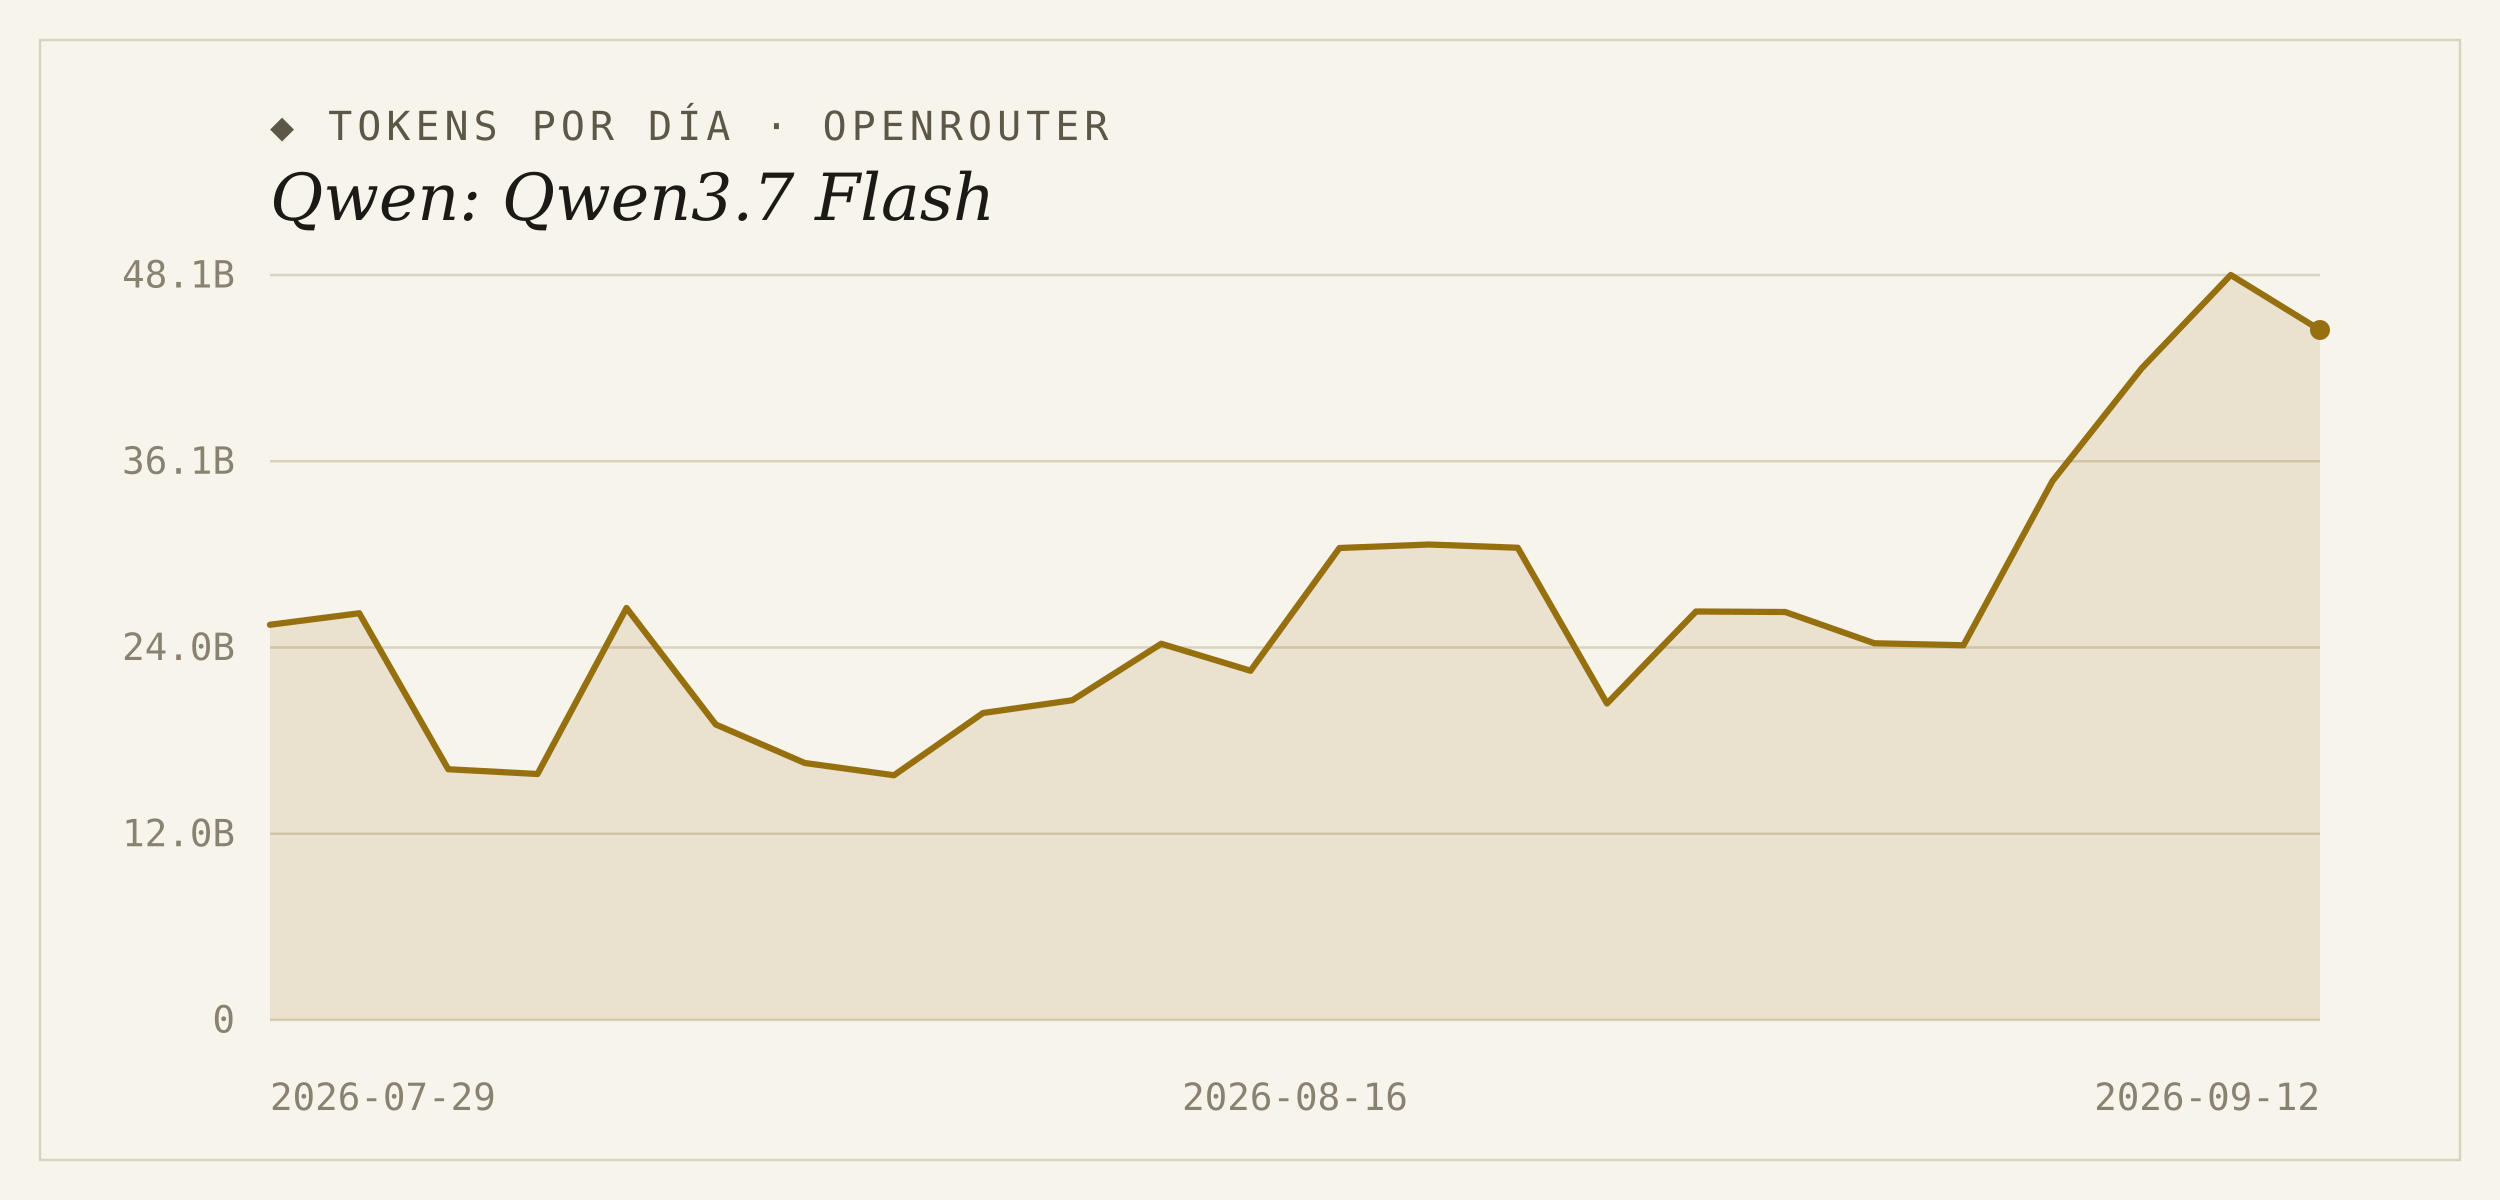
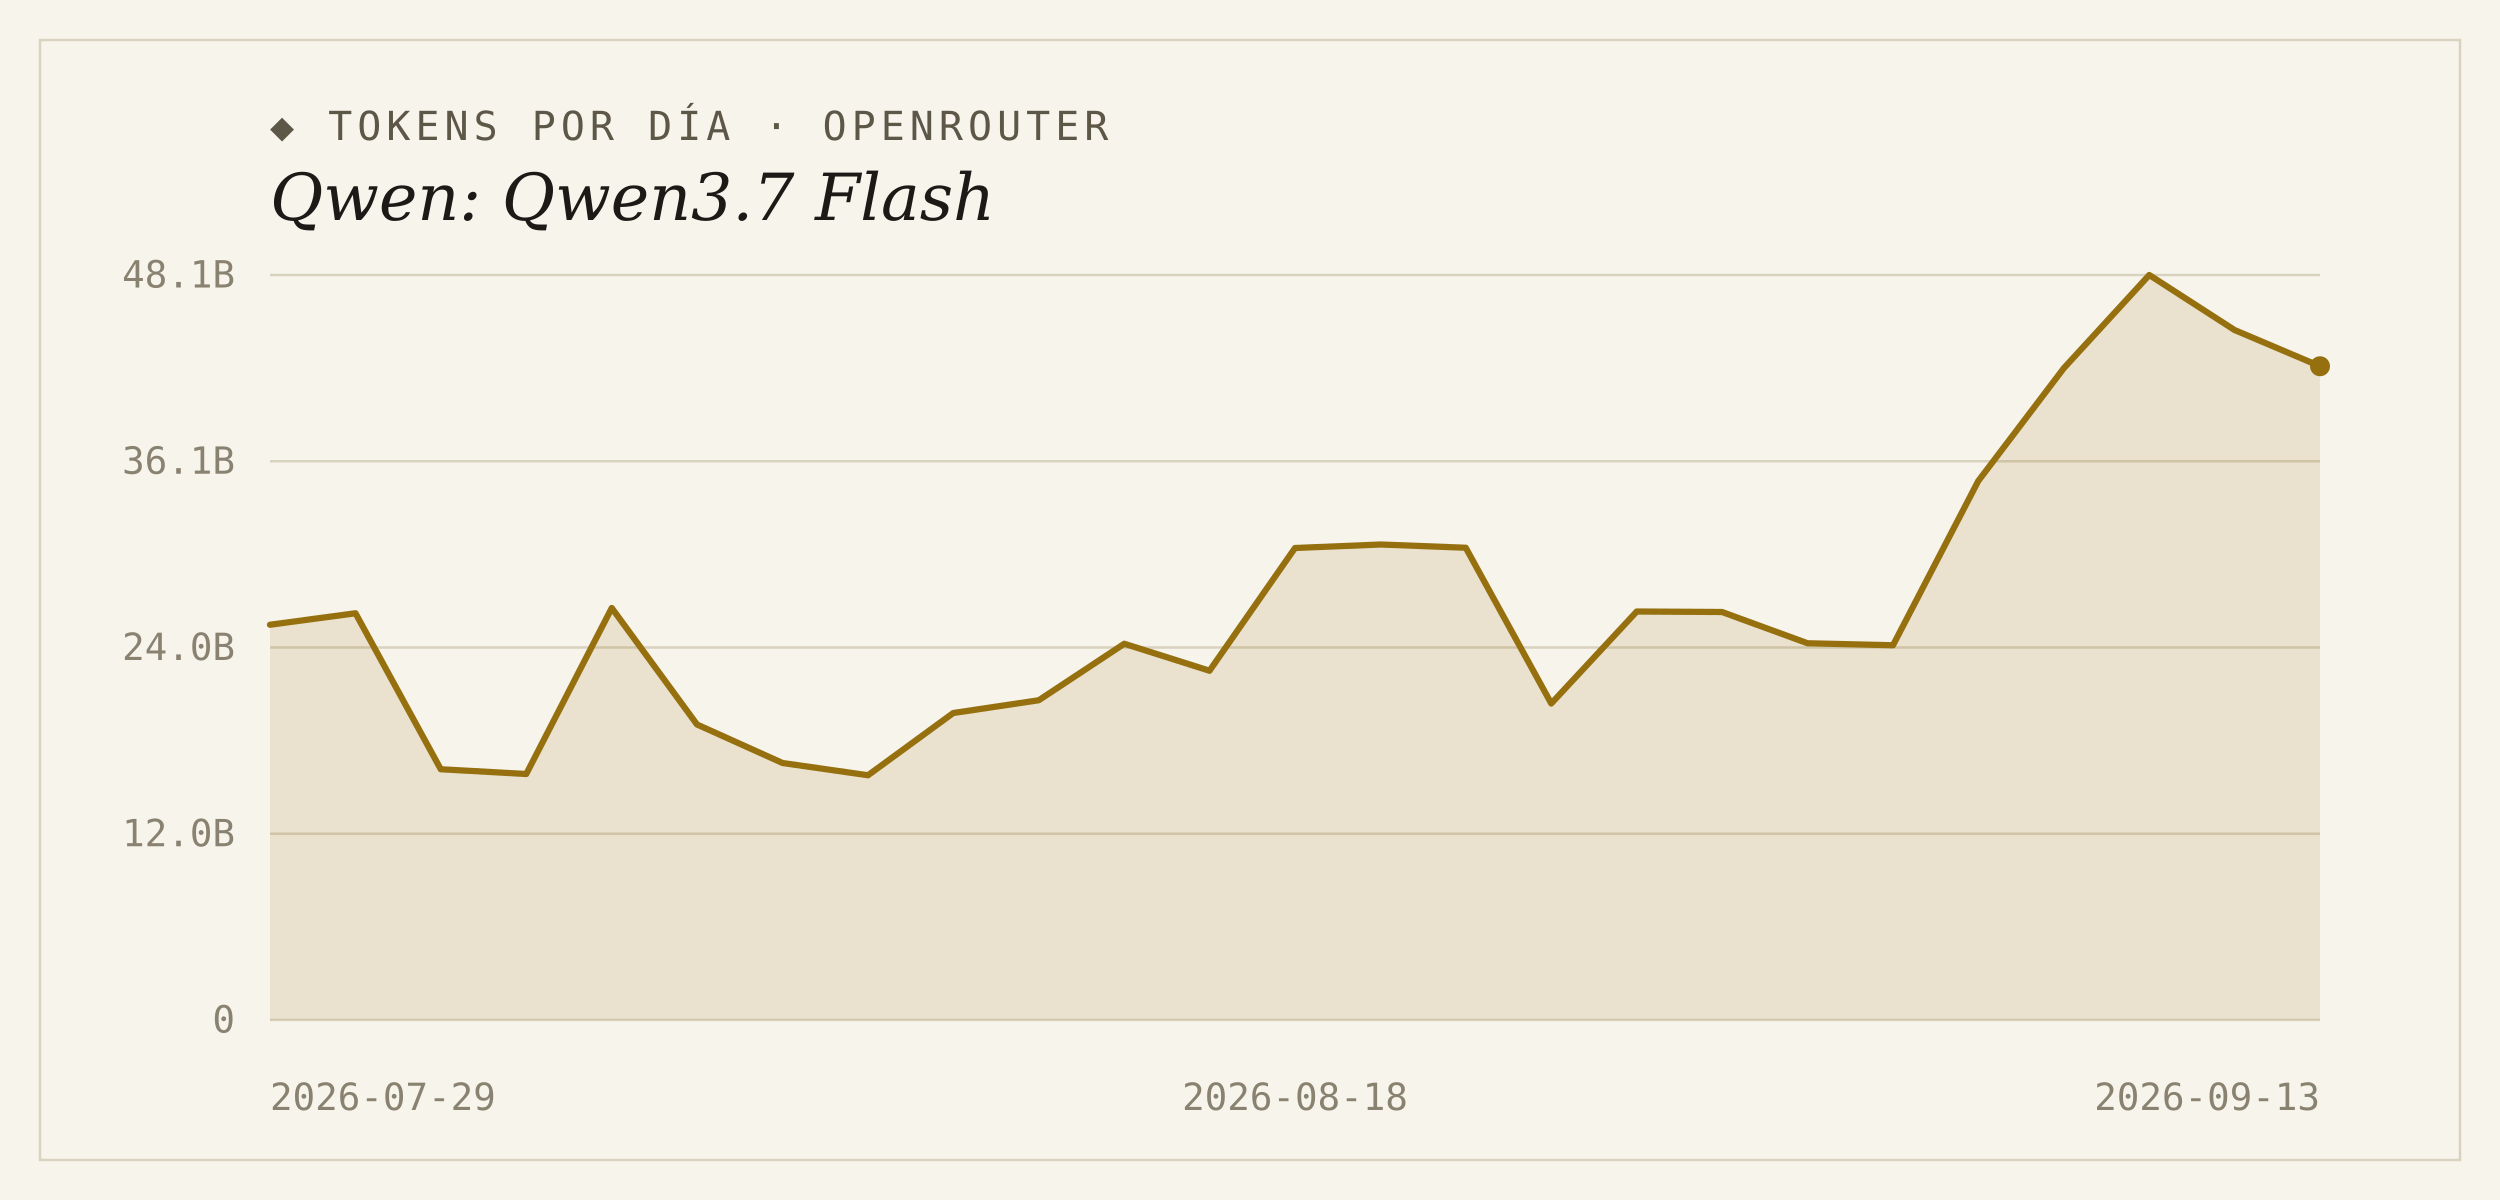
<svg xmlns="http://www.w3.org/2000/svg" width="1000" height="480" viewBox="0 0 1000 480">
  <rect width="1000" height="480" fill="#f7f4ec" />
  <rect x="16" y="16" width="968" height="448" fill="none" stroke="#d9d2bf" stroke-width="1" />
  <text x="108" y="56" font-family="'DejaVu Sans Mono', Consolas, monospace" font-size="16" letter-spacing="2" fill="#5d5748">◆ TOKENS POR DÍA · OPENROUTER</text>
  <text x="108" y="88" font-family="Georgia, 'DejaVu Serif', serif" font-size="26" font-style="italic" fill="#1c1a16">Qwen: Qwen3.7 Flash</text>
  <line x1="108" y1="408.0" x2="928" y2="408.0" stroke="#d9d2bf" stroke-width="1" />
  <text x="94" y="413" text-anchor="end" font-family="'DejaVu Sans Mono', Consolas, monospace" font-size="15" fill="#8a8271">0</text>
  <line x1="108" y1="333.5" x2="928" y2="333.5" stroke="#d9d2bf" stroke-width="1" />
  <text x="94" y="338.5" text-anchor="end" font-family="'DejaVu Sans Mono', Consolas, monospace" font-size="15" fill="#8a8271">12.0B</text>
  <line x1="108" y1="259.0" x2="928" y2="259.0" stroke="#d9d2bf" stroke-width="1" />
  <text x="94" y="264" text-anchor="end" font-family="'DejaVu Sans Mono', Consolas, monospace" font-size="15" fill="#8a8271">24.0B</text>
  <line x1="108" y1="184.5" x2="928" y2="184.5" stroke="#d9d2bf" stroke-width="1" />
  <text x="94" y="189.5" text-anchor="end" font-family="'DejaVu Sans Mono', Consolas, monospace" font-size="15" fill="#8a8271">36.1B</text>
  <line x1="108" y1="110.0" x2="928" y2="110.0" stroke="#d9d2bf" stroke-width="1" />
  <text x="94" y="115" text-anchor="end" font-family="'DejaVu Sans Mono', Consolas, monospace" font-size="15" fill="#8a8271">48.1B</text>
-   <path d="M 108,408.0 L 108.0,249.9 L 143.7,245.3 L 179.3,307.7 L 215.0,309.6 L 250.6,243.2 L 286.3,289.8 L 321.9,305.2 L 357.6,310.1 L 393.2,285.2 L 428.9,280.1 L 464.5,257.5 L 500.2,268.3 L 535.8,219.2 L 571.5,217.8 L 607.1,219.1 L 642.8,281.4 L 678.4,244.6 L 714.1,244.8 L 749.7,257.3 L 785.4,258.1 L 821.0,192.4 L 856.7,147.3 L 892.3,110.0 L 928.0,132.0 L 928.0,408.0 Z" fill="#96700f" fill-opacity="0.14" />
-   <polyline points="108.0,249.9 143.7,245.3 179.3,307.7 215.0,309.6 250.6,243.2 286.3,289.8 321.9,305.2 357.6,310.1 393.2,285.2 428.9,280.1 464.5,257.5 500.2,268.3 535.8,219.2 571.5,217.8 607.1,219.1 642.8,281.4 678.4,244.6 714.1,244.8 749.7,257.3 785.4,258.1 821.0,192.4 856.7,147.3 892.3,110.0 928.0,132.0" fill="none" stroke="#96700f" stroke-width="2.5" stroke-linejoin="round" stroke-linecap="round" />
-   <circle cx="928.0" cy="132.0" r="4" fill="#96700f" />
+   <path d="M 108,408.0 L 108.0,249.9 L 142.2,245.3 L 176.3,307.7 L 210.5,309.6 L 244.7,243.2 L 278.8,289.8 L 313.0,305.2 L 347.2,310.1 L 381.3,285.2 L 415.5,280.1 L 449.7,257.5 L 483.8,268.3 L 518.0,219.2 L 552.2,217.8 L 586.3,219.1 L 620.5,281.4 L 654.7,244.6 L 688.8,244.8 L 723.0,257.3 L 757.2,258.1 L 791.3,192.4 L 825.5,147.3 L 859.7,110.0 L 893.8,132.0 L 928.0,146.5 L 928.0,408.0 Z" fill="#96700f" fill-opacity="0.14" />
+   <polyline points="108.0,249.9 142.2,245.3 176.3,307.7 210.5,309.6 244.7,243.2 278.8,289.8 313.0,305.2 347.2,310.1 381.3,285.2 415.5,280.1 449.7,257.5 483.8,268.3 518.0,219.2 552.2,217.8 586.3,219.1 620.5,281.4 654.7,244.6 688.8,244.8 723.0,257.3 757.2,258.1 791.3,192.4 825.5,147.3 859.7,110.0 893.8,132.0 928.0,146.5" fill="none" stroke="#96700f" stroke-width="2.5" stroke-linejoin="round" stroke-linecap="round" />
+   <circle cx="928.0" cy="146.5" r="4" fill="#96700f" />
  <text x="108" y="444" text-anchor="start" font-family="'DejaVu Sans Mono', Consolas, monospace" font-size="15" fill="#8a8271">2026-07-29</text>
-   <text x="518" y="444" text-anchor="middle" font-family="'DejaVu Sans Mono', Consolas, monospace" font-size="15" fill="#8a8271">2026-08-16</text>
-   <text x="928" y="444" text-anchor="end" font-family="'DejaVu Sans Mono', Consolas, monospace" font-size="15" fill="#8a8271">2026-09-12</text>
+   <text x="518" y="444" text-anchor="middle" font-family="'DejaVu Sans Mono', Consolas, monospace" font-size="15" fill="#8a8271">2026-08-18</text>
+   <text x="928" y="444" text-anchor="end" font-family="'DejaVu Sans Mono', Consolas, monospace" font-size="15" fill="#8a8271">2026-09-13</text>
</svg>
